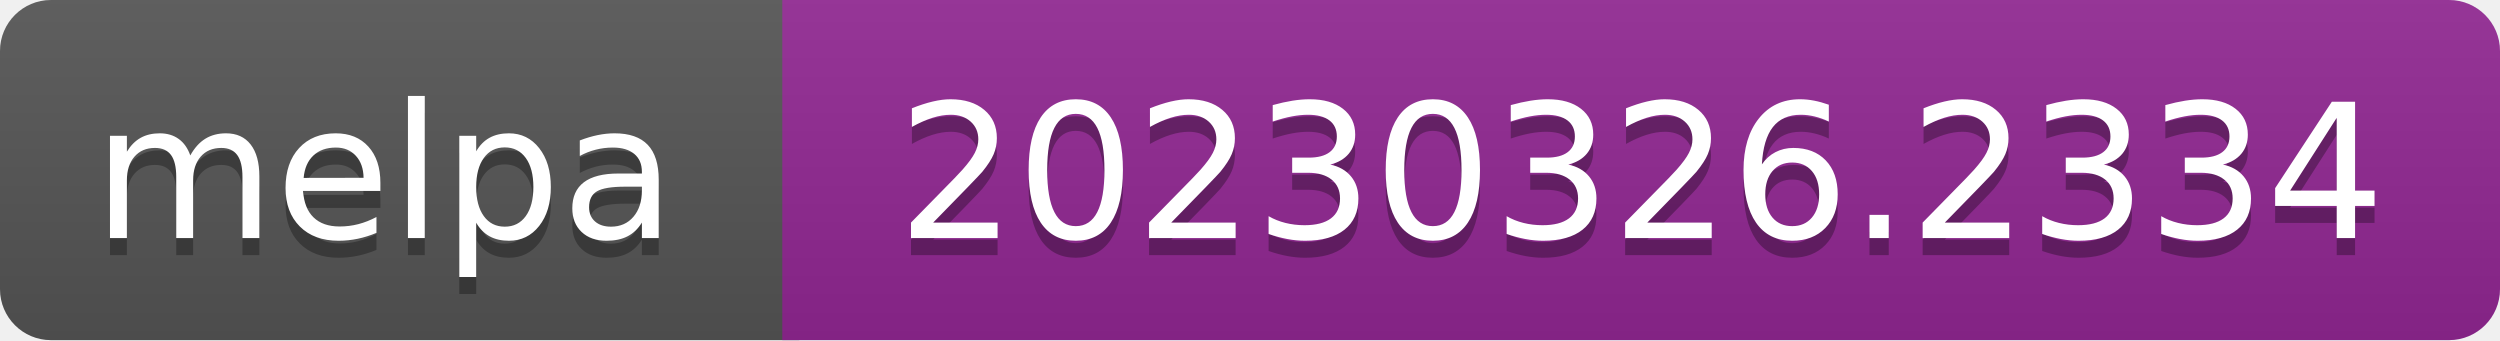
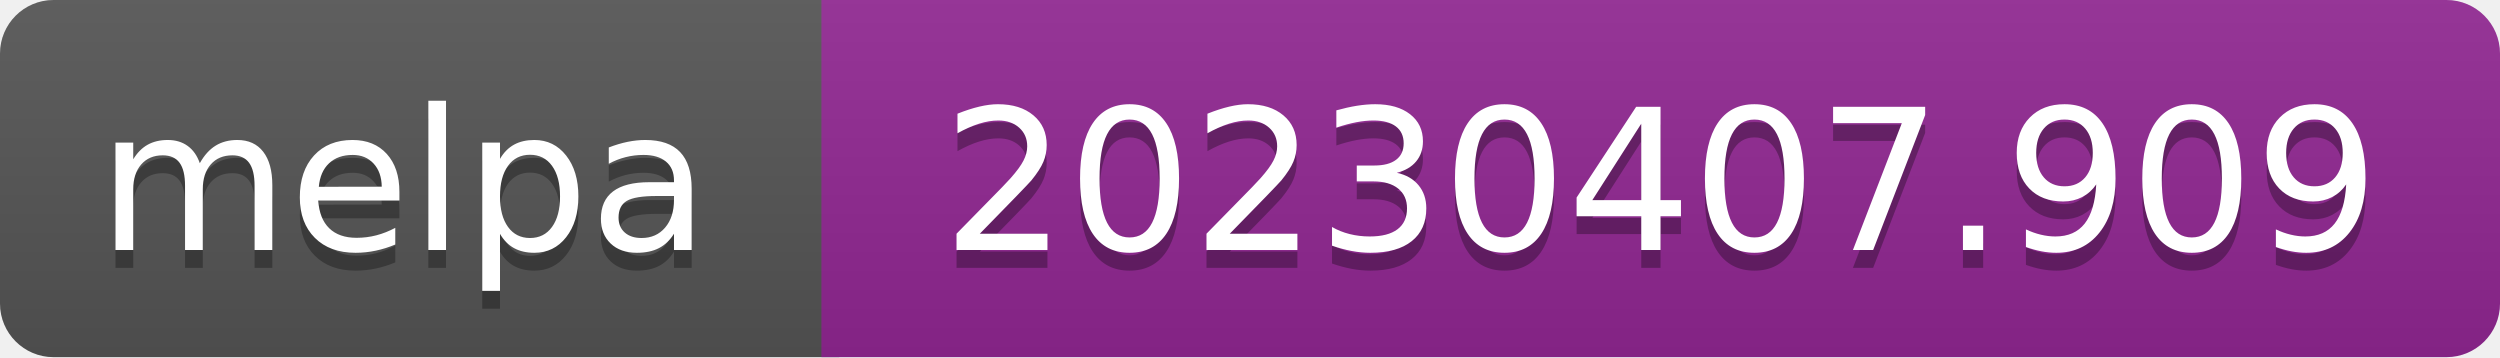
- <svg xmlns="http://www.w3.org/2000/svg" width="147" height="20" role="img" aria-label="melpa: 20230326.2334">
+ <svg xmlns="http://www.w3.org/2000/svg" width="140" height="20" role="img" aria-label="melpa: 20230407.909">
  <linearGradient id="s" x2="0" y2="100%">
    <stop offset="0" stop-color="#bbb" stop-opacity=".1" />
    <stop offset="1" stop-opacity=".1" />
  </linearGradient>
  <clipPath id="r">
-     <rect width="147" height="20" rx="3" fill="#fff" />
+     <rect width="140" height="20" rx="3" fill="#fff" />
  </clipPath>
  <g clip-path="url(#r)">
    <rect width="47" height="20" fill="#555" />
-     <rect x="46" width="147" height="20" fill="#922793" />
-     <rect width="147" height="20" fill="url(#s)" />
+     <rect x="46" width="140" height="20" fill="#922793" />
+     <rect width="140" height="20" fill="url(#s)" />
  </g>
  <g fill="#fff" text-anchor="middle" font-family="Verdana,Geneva,DejaVu Sans,sans-serif" font-size="110" text-rendering="geometricPrecision">
    <text aria-hidden="true" x="226" y="150" fill="#010101" fill-opacity=".3" transform="scale(.1)" textLength="343">melpa</text>
    <text x="226" y="140" transform="scale(.1)" fill="#fff" textLength="343">melpa</text>
-     <text aria-hidden="true" x="965" y="150" fill="#010101" fill-opacity=".3" transform="scale(.1)" textLength="875">20230326.2334</text>
-     <text x="965" y="140" transform="scale(.1)" fill="#fff" textLength="875">20230326.2334</text>
+     <text aria-hidden="true" x="930" y="150" fill="#010101" fill-opacity=".3" transform="scale(.1)" textLength="805">20230407.909</text>
+     <text x="930" y="140" transform="scale(.1)" fill="#fff" textLength="805">20230407.909</text>
  </g>
</svg>
